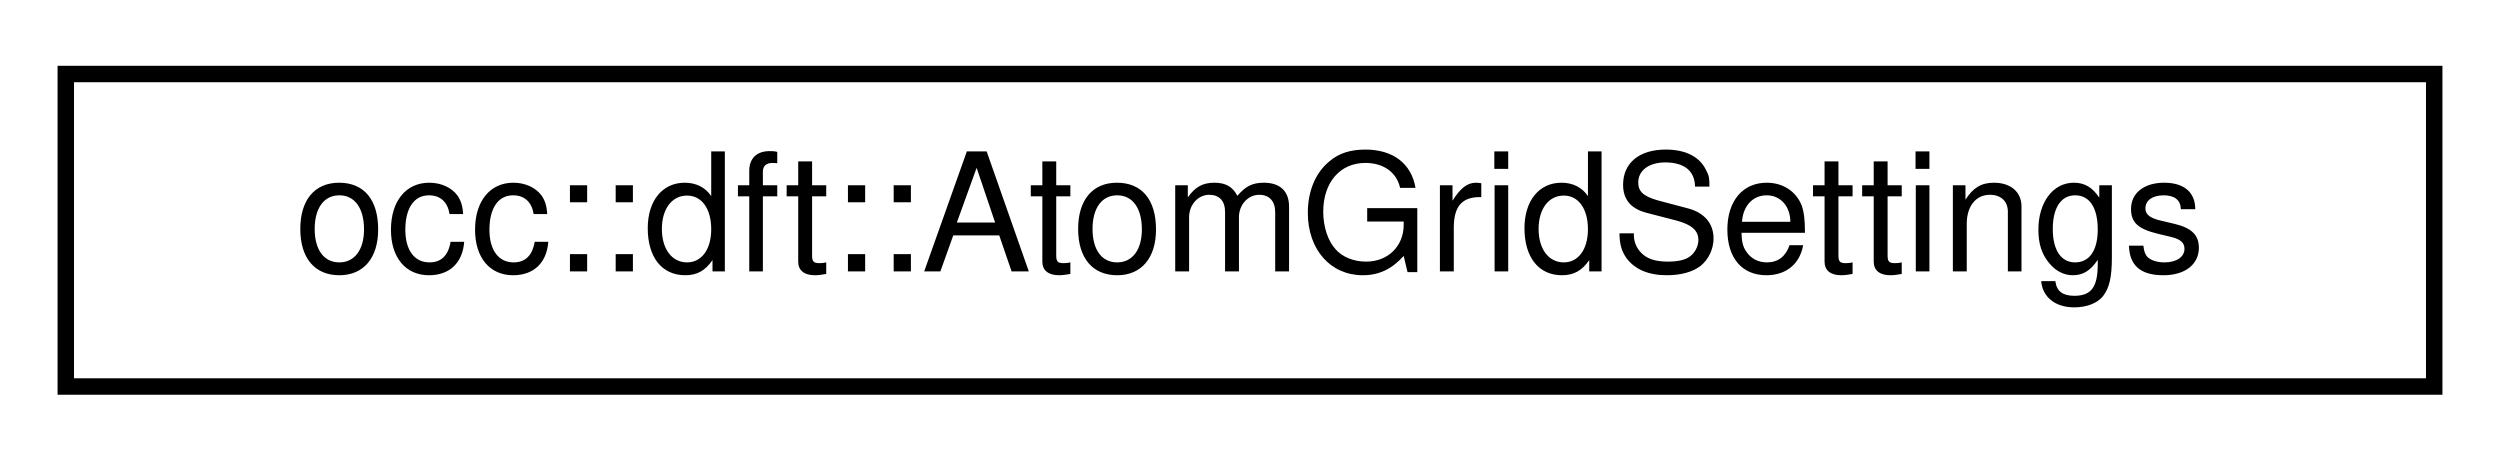
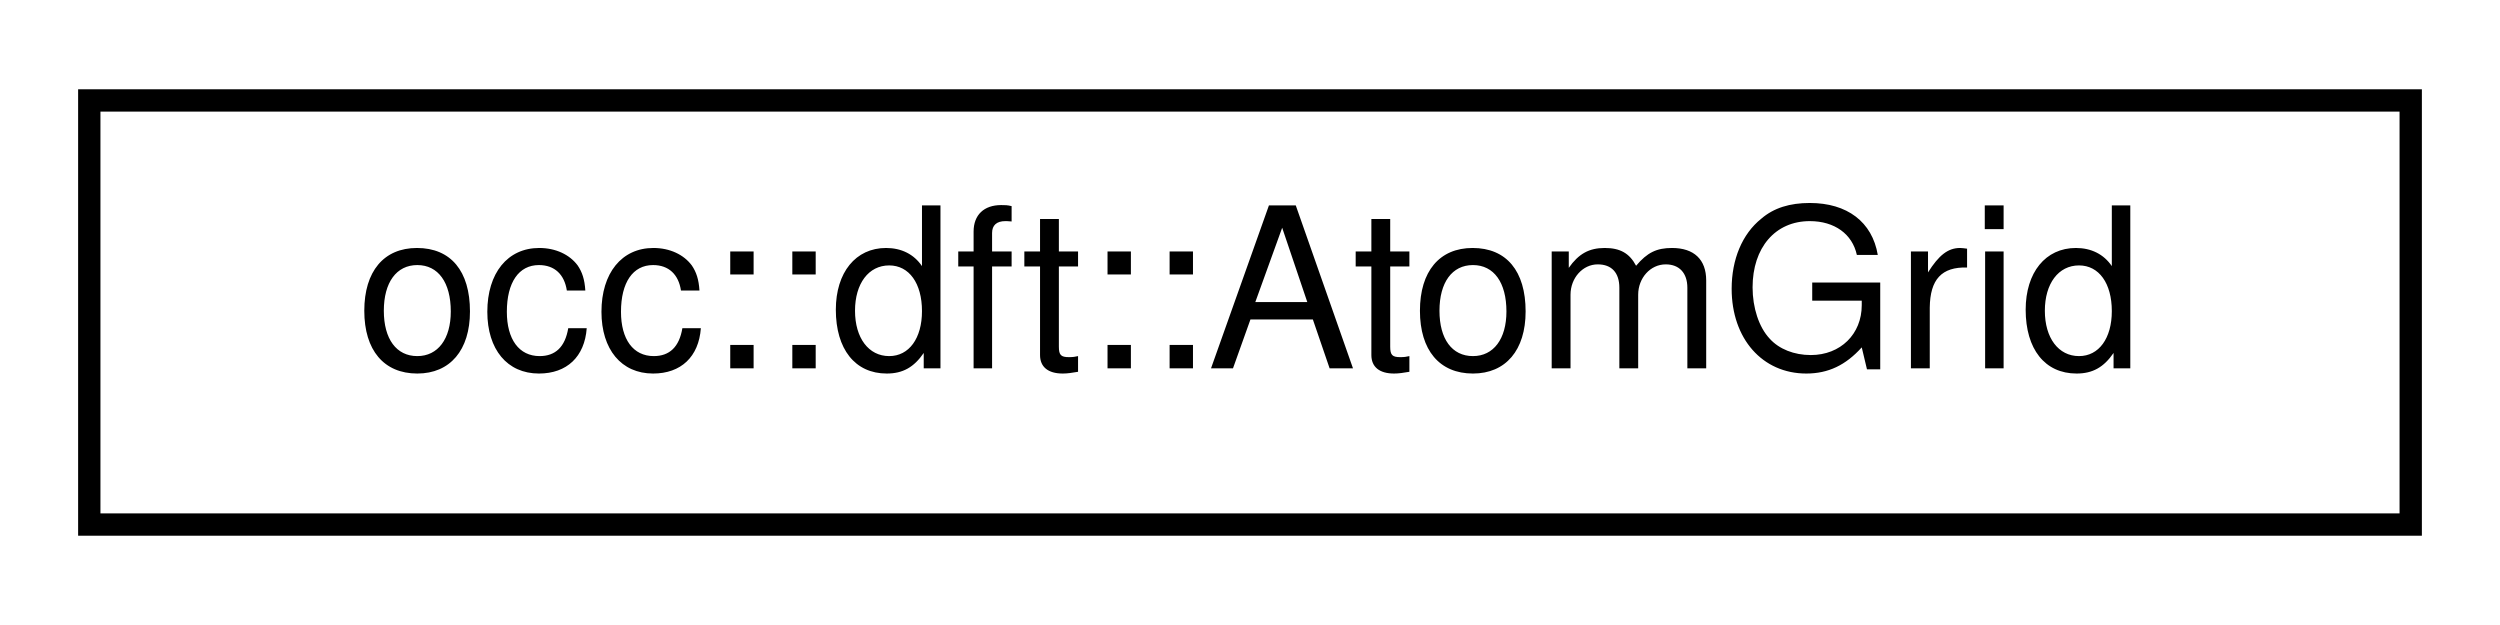
- <svg xmlns="http://www.w3.org/2000/svg" xmlns:xlink="http://www.w3.org/1999/xlink" width="152pt" height="28pt" viewBox="0.00 0.00 152.00 28.00">
+ <svg xmlns="http://www.w3.org/2000/svg" xmlns:xlink="http://www.w3.org/1999/xlink" width="112pt" height="28pt" viewBox="0.00 0.00 112.00 28.00">
  <g id="graph0" class="graph" transform="scale(1 1) rotate(0) translate(4 24)">
    <g id="node1" class="node">
      <g id="a_node1">
-         <a xlink:href="structocc_1_1dft_1_1AtomGridSettings.html" target="_top" xlink:title=" ">
-           <polygon fill="none" stroke="black" points="0,-0.5 0,-19.5 144,-19.5 144,-0.5 0,-0.5" />
-           <text text-anchor="middle" x="72" y="-7.5" font-family="Helvetica,sans-Serif" font-size="10.00">occ::dft::AtomGridSettings</text>
+         <a xlink:href="structocc_1_1dft_1_1AtomGrid.html" target="_top" xlink:title=" ">
+           <polygon fill="none" stroke="black" points="0,-0.5 0,-19.5 104,-19.5 104,-0.5 0,-0.5" />
+           <text text-anchor="middle" x="52" y="-7.5" font-family="Helvetica,sans-Serif" font-size="10.00">occ::dft::AtomGrid</text>
        </a>
      </g>
    </g>
  </g>
</svg>
